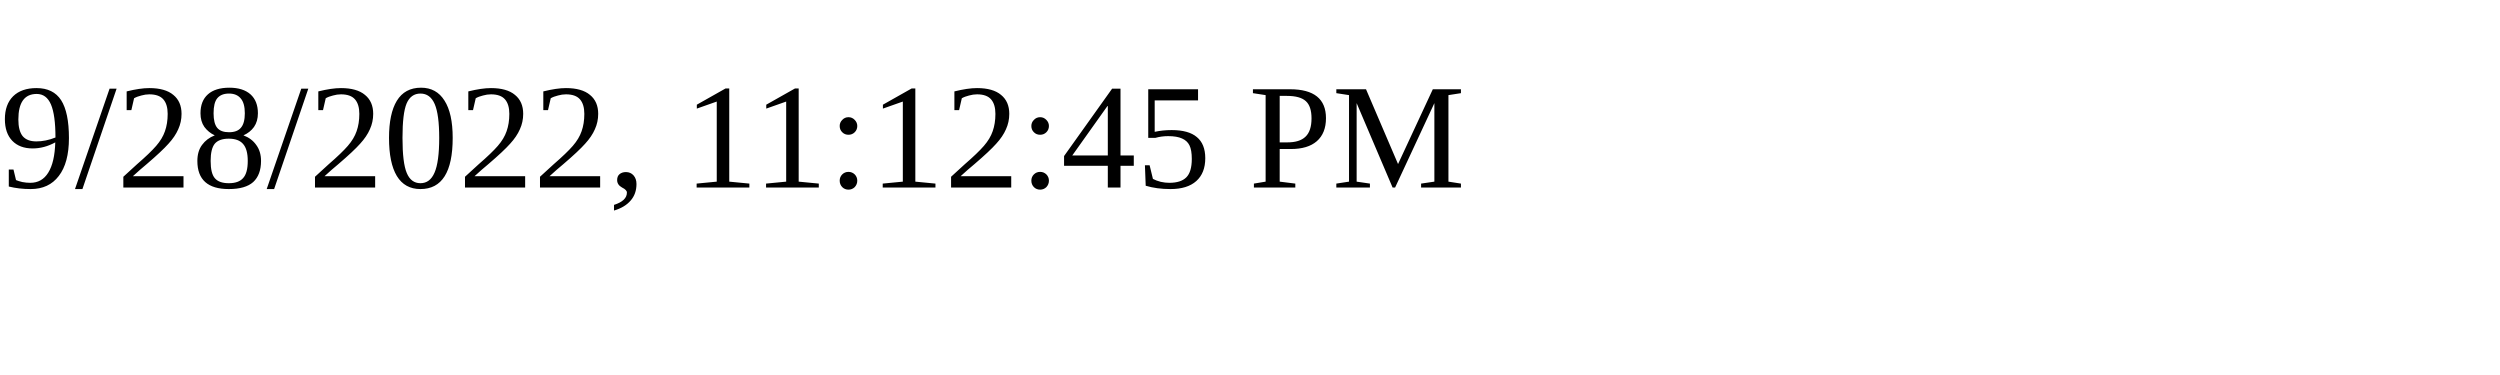
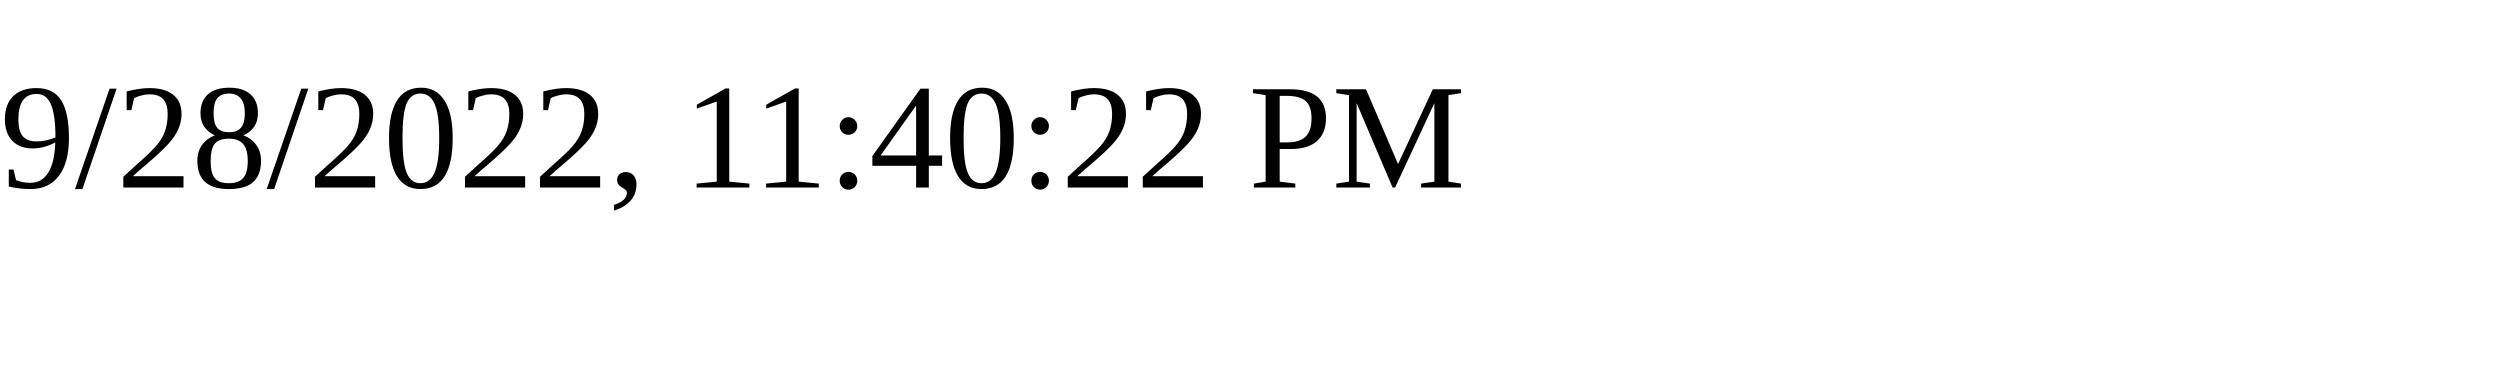
<svg xmlns="http://www.w3.org/2000/svg" height="30" width="200">
-   <text x="0" y="15">9/28/2022, 11:12:45 PM</text>
+   <text x="0" y="15">9/28/2022, 11:40:22 PM</text>
</svg>
